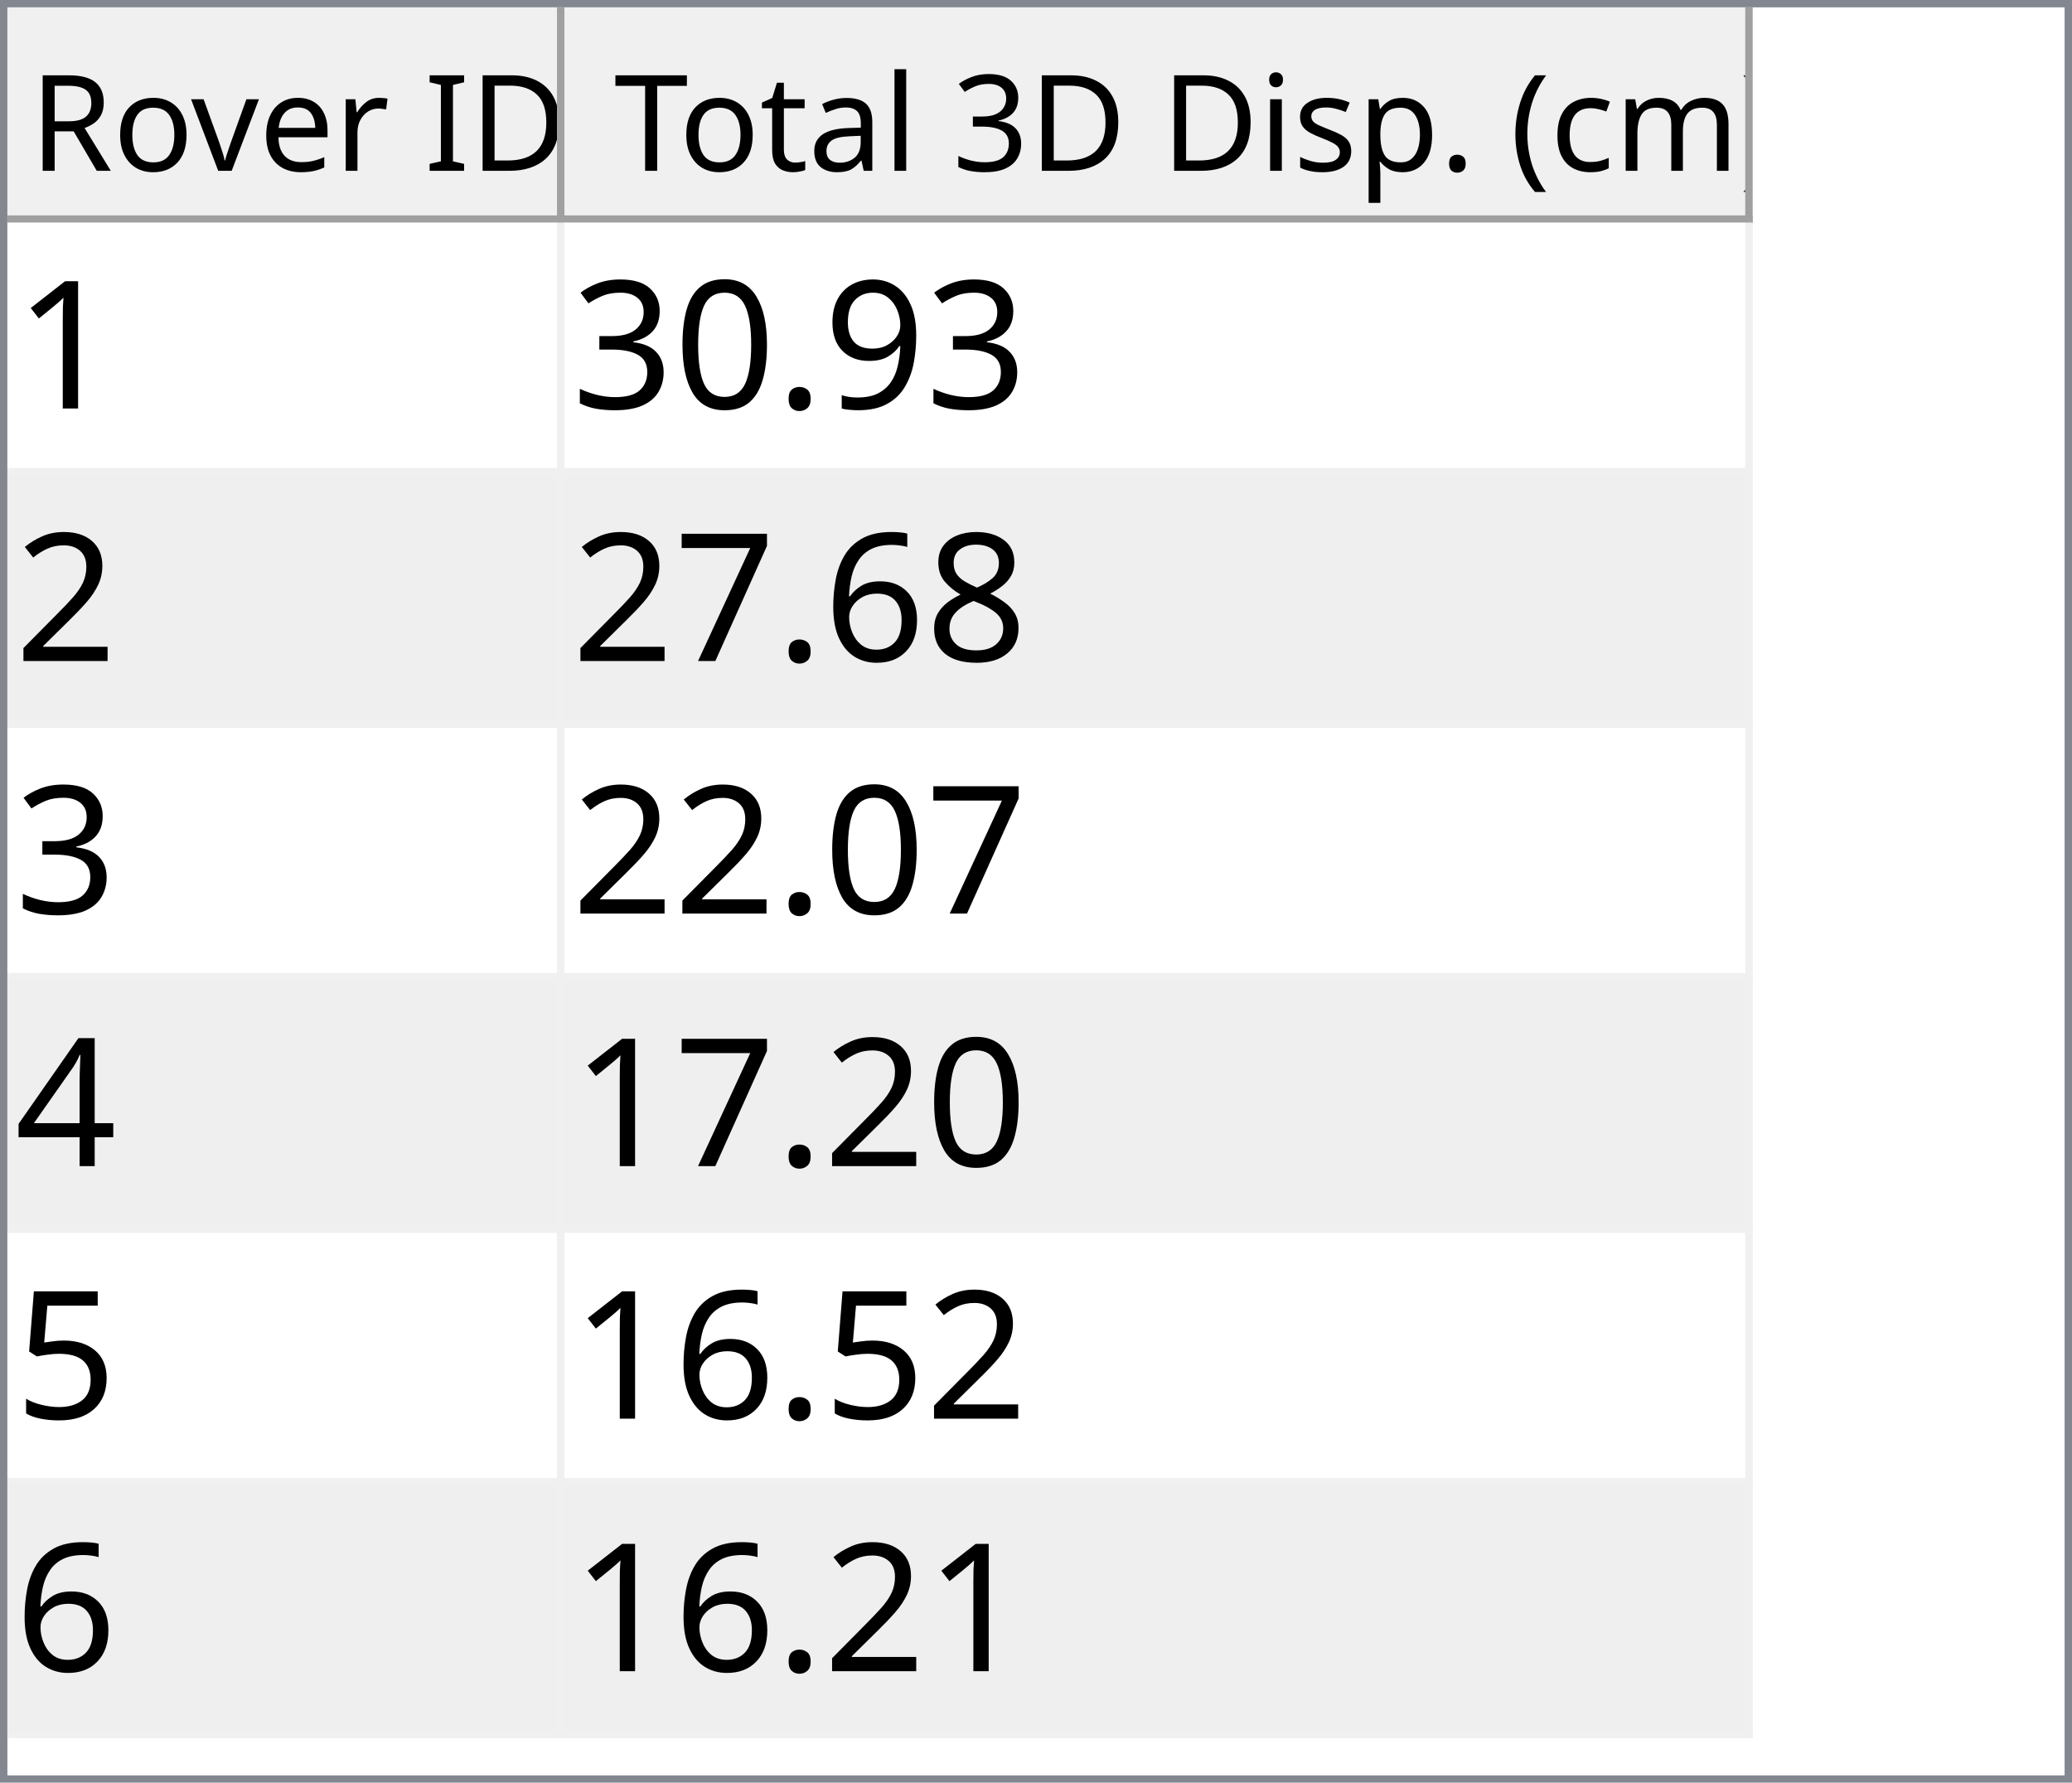
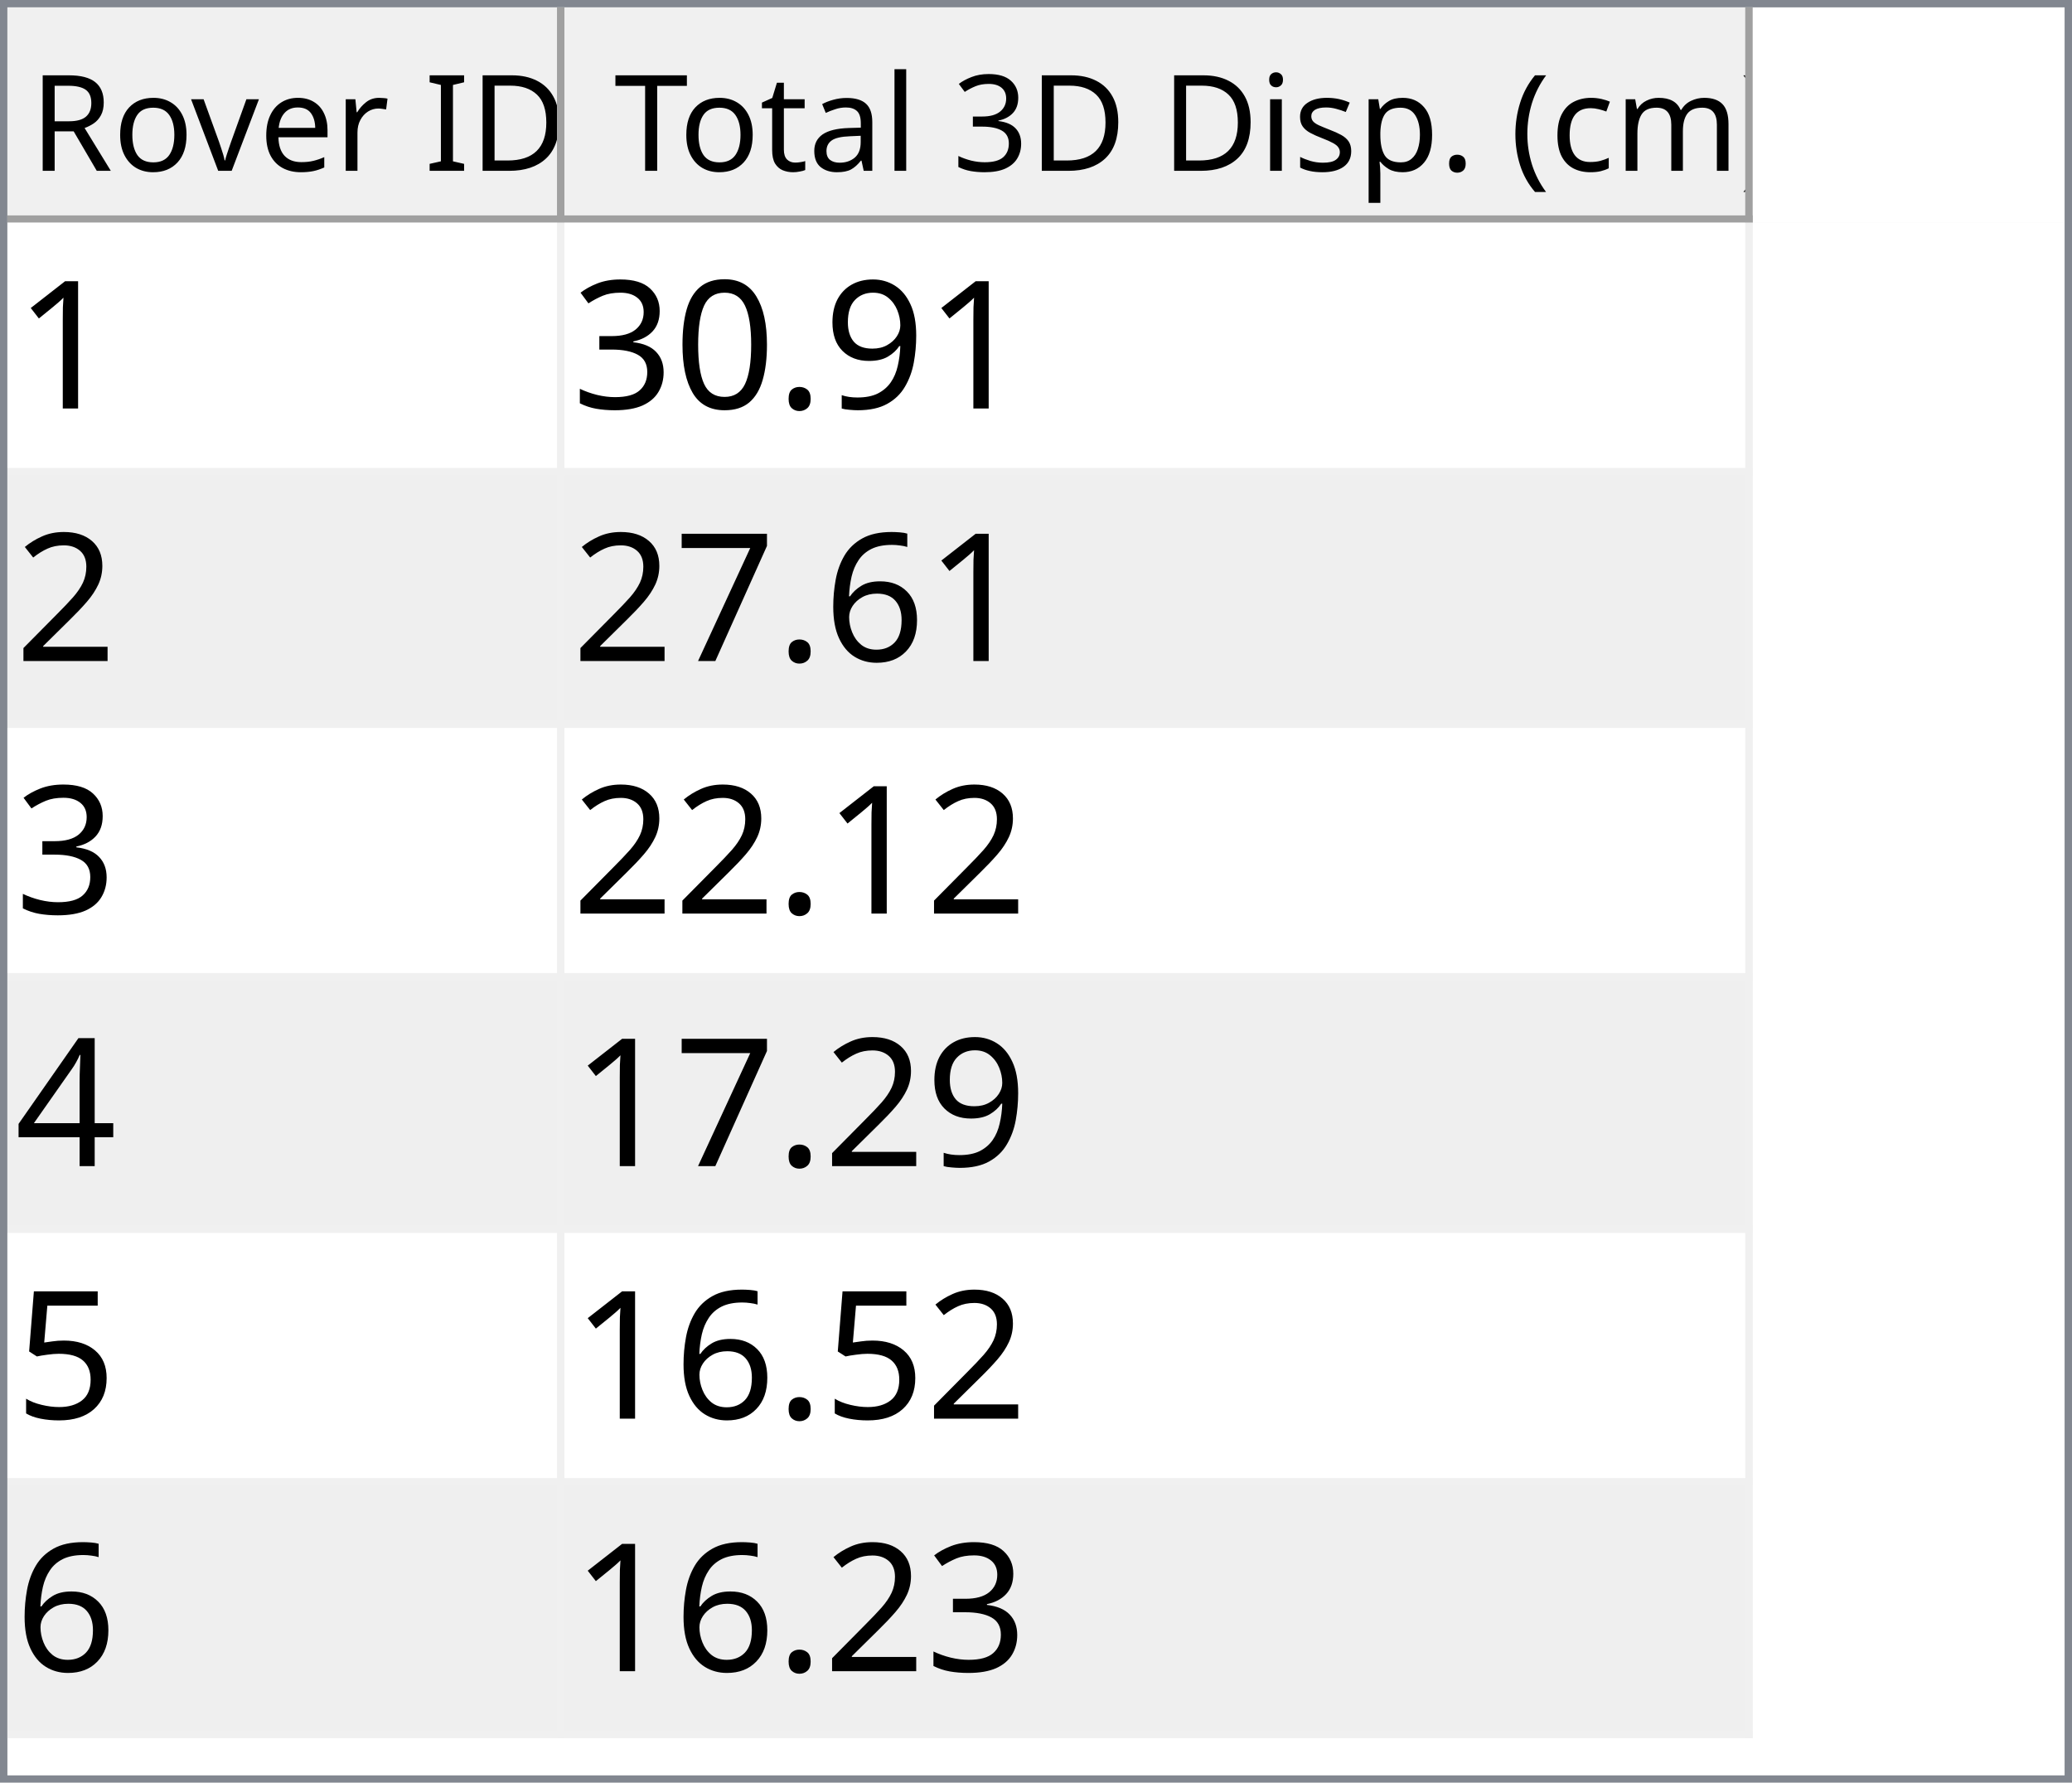
<svg xmlns="http://www.w3.org/2000/svg" style="fill-opacity:1; color-rendering:auto; color-interpolation:auto; text-rendering:auto; stroke:black; stroke-linecap:square; stroke-miterlimit:10; shape-rendering:auto; stroke-opacity:1; fill:black; stroke-dasharray:none; font-weight:normal; stroke-width:1; font-family:'Dialog'; font-style:normal; stroke-linejoin:miter; font-size:12px; stroke-dashoffset:0; image-rendering:auto;" width="279" height="240">
  <defs id="genericDefs" />
  <g>
    <defs id="defs1">
      <clipPath clipPathUnits="userSpaceOnUse" id="clipPath1">
        <path d="M0 0 L279 0 L279 240 L0 240 L0 0 Z" />
      </clipPath>
      <clipPath clipPathUnits="userSpaceOnUse" id="clipPath2">
        <path d="M0 0 L0 240 L279 240 L279 0 Z" />
      </clipPath>
      <clipPath clipPathUnits="userSpaceOnUse" id="clipPath3">
        <path d="M0 0 L0 29 L277 29 L277 0 Z" />
      </clipPath>
      <clipPath clipPathUnits="userSpaceOnUse" id="clipPath4">
        <path d="M0 0 L0 29 L75 29 L75 0 Z" />
      </clipPath>
      <clipPath clipPathUnits="userSpaceOnUse" id="clipPath5">
        <path d="M1 1 L1 28 L74 28 L74 1 Z" />
      </clipPath>
      <clipPath clipPathUnits="userSpaceOnUse" id="clipPath6">
        <path d="M0 0 L0 27 L73 27 L73 0 Z" />
      </clipPath>
      <clipPath clipPathUnits="userSpaceOnUse" id="clipPath7">
        <path d="M-0.5 -0.5 L-0.5 28.5 L74.5 28.5 L74.5 -0.5 Z" />
      </clipPath>
      <clipPath clipPathUnits="userSpaceOnUse" id="clipPath8">
        <path d="M0 0 L0 29 L160 29 L160 0 Z" />
      </clipPath>
      <clipPath clipPathUnits="userSpaceOnUse" id="clipPath9">
        <path d="M1 1 L1 28 L159 28 L159 1 Z" />
      </clipPath>
      <clipPath clipPathUnits="userSpaceOnUse" id="clipPath10">
        <path d="M0 0 L0 27 L158 27 L158 0 Z" />
      </clipPath>
      <clipPath clipPathUnits="userSpaceOnUse" id="clipPath11">
        <path d="M-0.5 -0.5 L-0.5 28.5 L159.5 28.5 L159.5 -0.5 Z" />
      </clipPath>
      <clipPath clipPathUnits="userSpaceOnUse" id="clipPath12">
        <path d="M0 0 L0 209 L277 209 L277 0 Z" />
      </clipPath>
      <clipPath clipPathUnits="userSpaceOnUse" id="clipPath13">
        <path d="M0 0 L0 204 L235 204 L235 0 Z" />
      </clipPath>
      <clipPath clipPathUnits="userSpaceOnUse" id="clipPath14">
        <path d="M-0.5 -0.5 L-0.5 203.5 L234.5 203.5 L234.5 -0.5 Z" />
      </clipPath>
      <clipPath clipPathUnits="userSpaceOnUse" id="clipPath15">
        <path d="M0 0 L0 33 L74 33 L74 0 Z" />
      </clipPath>
      <clipPath clipPathUnits="userSpaceOnUse" id="clipPath16">
        <path d="M0 0 L0 33 L159 33 L159 0 Z" />
      </clipPath>
      <font horiz-adv-x="64.551" id="font1">
        <font-face ascent="107.91" descent="25.098" units-per-em="100" style="font-style:normal; font-family:Segoe UI; font-weight:normal;" />
        <missing-glyph horiz-adv-x="64.551" d="M8.109 0 L8.109 68.266 L56.453 68.266 L56.453 0 L8.109 0 ZM15.328 7.234 L49.219 7.234 L49.219 61.031 L15.328 61.031 L15.328 7.234 Z" />
        <glyph unicode="D" horiz-adv-x="70.117" d="M9.188 0 L9.188 70.016 L28.516 70.016 Q65.531 70.016 65.531 35.891 Q65.531 19.672 55.25 9.836 Q44.969 0 27.734 0 L9.188 0 ZM17.391 62.594 L17.391 7.422 L27.828 7.422 Q41.609 7.422 49.273 14.797 Q56.938 22.172 56.938 35.688 Q56.938 62.594 28.328 62.594 L17.391 62.594 Z" />
        <glyph unicode="I" horiz-adv-x="26.611" d="M17.391 0 L9.188 0 L9.188 70.016 L17.391 70.016 L17.391 0 Z" />
        <glyph unicode=" " horiz-adv-x="27.393" d="" />
        <glyph unicode="r" horiz-adv-x="34.766" d="M34.188 41.891 Q32.078 43.5 28.125 43.5 Q23 43.5 19.555 38.672 Q16.109 33.844 16.109 25.484 L16.109 0 L8.109 0 L8.109 50 L16.109 50 L16.109 39.703 L16.312 39.703 Q18.016 44.969 21.531 47.922 Q25.047 50.875 29.391 50.875 Q32.516 50.875 34.188 50.203 L34.188 41.891 Z" />
        <glyph unicode="e" horiz-adv-x="52.295" d="M48.297 23 L12.984 23 Q13.188 14.656 17.484 10.109 Q21.781 5.562 29.297 5.562 Q37.75 5.562 44.828 11.141 L44.828 3.609 Q38.234 -1.172 27.391 -1.172 Q16.797 -1.172 10.742 5.641 Q4.688 12.453 4.688 24.812 Q4.688 36.469 11.305 43.82 Q17.922 51.172 27.734 51.172 Q37.547 51.172 42.922 44.828 Q48.297 38.484 48.297 27.203 L48.297 23 ZM40.094 29.781 Q40.047 36.719 36.75 40.578 Q33.453 44.438 27.594 44.438 Q21.922 44.438 17.969 40.383 Q14.016 36.328 13.094 29.781 L40.094 29.781 Z" />
        <glyph unicode="v" horiz-adv-x="47.9" d="M47.406 50 L27.484 0 L19.625 0 L0.688 50 L9.469 50 L22.172 13.672 Q23.578 9.672 23.922 6.688 L24.125 6.688 Q24.609 10.453 25.688 13.484 L38.969 50 L47.406 50 Z" />
        <glyph unicode="o" horiz-adv-x="58.594" d="M29 -1.172 Q17.922 -1.172 11.305 5.836 Q4.688 12.844 4.688 24.422 Q4.688 37.016 11.57 44.094 Q18.453 51.172 30.172 51.172 Q41.359 51.172 47.633 44.289 Q53.906 37.406 53.906 25.203 Q53.906 13.234 47.141 6.031 Q40.375 -1.172 29 -1.172 ZM29.594 44.438 Q21.875 44.438 17.383 39.188 Q12.891 33.938 12.891 24.703 Q12.891 15.828 17.43 10.695 Q21.969 5.562 29.594 5.562 Q37.359 5.562 41.531 10.594 Q45.703 15.625 45.703 24.906 Q45.703 34.281 41.531 39.359 Q37.359 44.438 29.594 44.438 Z" />
        <glyph unicode="R" horiz-adv-x="59.814" d="M59.375 0 L49.609 0 L37.891 19.625 Q36.281 22.359 34.766 24.289 Q33.25 26.219 31.664 27.438 Q30.078 28.656 28.25 29.219 Q26.422 29.781 24.125 29.781 L17.391 29.781 L17.391 0 L9.188 0 L9.188 70.016 L30.078 70.016 Q34.672 70.016 38.555 68.867 Q42.438 67.719 45.289 65.375 Q48.141 63.031 49.758 59.547 Q51.375 56.062 51.375 51.375 Q51.375 47.703 50.273 44.656 Q49.172 41.609 47.148 39.211 Q45.125 36.812 42.266 35.133 Q39.406 33.453 35.844 32.516 L35.844 32.328 Q37.594 31.547 38.891 30.547 Q40.188 29.547 41.359 28.18 Q42.531 26.812 43.68 25.078 Q44.828 23.344 46.234 21.047 L59.375 0 ZM17.391 62.594 L17.391 37.203 L28.516 37.203 Q31.594 37.203 34.203 38.133 Q36.812 39.062 38.719 40.797 Q40.625 42.531 41.703 45.047 Q42.781 47.562 42.781 50.688 Q42.781 56.297 39.141 59.445 Q35.5 62.594 28.609 62.594 L17.391 62.594 Z" />
        <glyph unicode=")" horiz-adv-x="30.176" d="M8.297 -15.922 L1.172 -15.922 Q16.406 2.344 16.406 26.812 Q16.406 51.469 1.078 70.016 L8.297 70.016 Q23.531 52.156 23.531 26.703 Q23.531 1.375 8.297 -15.922 Z" />
        <glyph unicode="m" horiz-adv-x="86.133" d="M79.109 0 L71.094 0 L71.094 28.719 Q71.094 37.016 68.531 40.727 Q65.969 44.438 59.906 44.438 Q54.781 44.438 51.195 39.75 Q47.609 35.062 47.609 28.516 L47.609 0 L39.594 0 L39.594 29.688 Q39.594 44.438 28.219 44.438 Q22.953 44.438 19.531 40.016 Q16.109 35.594 16.109 28.516 L16.109 0 L8.109 0 L8.109 50 L16.109 50 L16.109 42.094 L16.312 42.094 Q21.625 51.172 31.844 51.172 Q36.969 51.172 40.773 48.312 Q44.578 45.453 46 40.828 Q51.562 51.172 62.594 51.172 Q79.109 51.172 79.109 30.812 L79.109 0 Z" />
        <glyph unicode="c" horiz-adv-x="46.191" d="M42.188 2.297 Q36.422 -1.172 28.516 -1.172 Q17.828 -1.172 11.258 5.789 Q4.688 12.75 4.688 23.828 Q4.688 36.188 11.766 43.68 Q18.844 51.172 30.672 51.172 Q37.25 51.172 42.281 48.734 L42.281 40.531 Q36.719 44.438 30.375 44.438 Q22.703 44.438 17.797 38.945 Q12.891 33.453 12.891 24.516 Q12.891 15.719 17.508 10.641 Q22.125 5.562 29.891 5.562 Q36.422 5.562 42.188 9.906 L42.188 2.297 Z" />
        <glyph unicode="(" horiz-adv-x="30.176" d="M29.109 -15.922 L21.969 -15.922 Q6.844 1.375 6.844 26.703 Q6.844 52.156 21.969 70.016 L29.203 70.016 Q13.875 51.469 13.875 26.812 Q13.875 2.344 29.109 -15.922 Z" />
        <glyph unicode="." horiz-adv-x="21.68" d="M10.891 -1.078 Q8.641 -1.078 7.055 0.539 Q5.469 2.156 5.469 4.391 Q5.469 6.641 7.055 8.273 Q8.641 9.906 10.891 9.906 Q13.188 9.906 14.797 8.273 Q16.406 6.641 16.406 4.391 Q16.406 2.156 14.797 0.539 Q13.188 -1.078 10.891 -1.078 Z" />
        <glyph unicode="p" horiz-adv-x="58.789" d="M16.312 7.234 L16.109 7.234 L16.109 -23 L8.109 -23 L8.109 50 L16.109 50 L16.109 41.219 L16.312 41.219 Q22.219 51.172 33.594 51.172 Q43.266 51.172 48.688 44.461 Q54.109 37.75 54.109 26.469 Q54.109 13.922 48 6.375 Q41.891 -1.172 31.297 -1.172 Q21.578 -1.172 16.312 7.234 ZM16.109 27.391 L16.109 20.406 Q16.109 14.203 20.141 9.883 Q24.172 5.562 30.375 5.562 Q37.641 5.562 41.773 11.133 Q45.906 16.703 45.906 26.609 Q45.906 34.969 42.047 39.703 Q38.188 44.438 31.594 44.438 Q24.609 44.438 20.359 39.578 Q16.109 34.719 16.109 27.391 Z" />
        <glyph unicode="s" horiz-adv-x="42.432" d="M5.078 1.812 L5.078 10.406 Q11.625 5.562 19.484 5.562 Q30.031 5.562 30.031 12.594 Q30.031 14.594 29.125 15.992 Q28.219 17.391 26.68 18.461 Q25.141 19.531 23.07 20.383 Q21 21.234 18.609 22.172 Q15.281 23.484 12.766 24.828 Q10.25 26.172 8.57 27.859 Q6.891 29.547 6.031 31.695 Q5.172 33.844 5.172 36.719 Q5.172 40.234 6.789 42.945 Q8.406 45.656 11.086 47.484 Q13.766 49.312 17.211 50.242 Q20.656 51.172 24.312 51.172 Q30.812 51.172 35.938 48.922 L35.938 40.828 Q30.422 44.438 23.25 44.438 Q21 44.438 19.195 43.922 Q17.391 43.406 16.094 42.477 Q14.797 41.547 14.086 40.258 Q13.375 38.969 13.375 37.406 Q13.375 35.453 14.086 34.133 Q14.797 32.812 16.164 31.789 Q17.531 30.766 19.484 29.938 Q21.438 29.109 23.922 28.125 Q27.25 26.859 29.883 25.516 Q32.516 24.172 34.375 22.484 Q36.234 20.797 37.234 18.602 Q38.234 16.406 38.234 13.375 Q38.234 9.672 36.602 6.938 Q34.969 4.203 32.234 2.398 Q29.5 0.594 25.93 -0.289 Q22.359 -1.172 18.453 -1.172 Q10.75 -1.172 5.078 1.812 Z" />
        <glyph unicode="i" horiz-adv-x="24.219" d="M12.203 62.703 Q10.062 62.703 8.547 64.164 Q7.031 65.625 7.031 67.875 Q7.031 70.125 8.547 71.609 Q10.062 73.094 12.203 73.094 Q14.406 73.094 15.945 71.609 Q17.484 70.125 17.484 67.875 Q17.484 65.719 15.945 64.211 Q14.406 62.703 12.203 62.703 ZM16.109 0 L8.109 0 L8.109 50 L16.109 50 L16.109 0 Z" />
        <glyph unicode="3" horiz-adv-x="53.906" d="M46.531 19.828 Q46.531 15.094 44.75 11.211 Q42.969 7.328 39.719 4.57 Q36.469 1.812 31.93 0.297 Q27.391 -1.219 21.922 -1.219 Q11.922 -1.219 6 2.594 L6 11.188 Q13.094 5.609 22.219 5.609 Q25.875 5.609 28.828 6.539 Q31.781 7.469 33.906 9.227 Q36.031 10.984 37.18 13.477 Q38.328 15.969 38.328 19.094 Q38.328 32.812 18.797 32.812 L12.984 32.812 L12.984 39.594 L18.5 39.594 Q35.797 39.594 35.797 52.484 Q35.797 64.406 22.609 64.406 Q15.188 64.406 8.688 59.422 L8.688 67.188 Q15.375 71.188 24.609 71.188 Q29 71.188 32.57 69.969 Q36.141 68.75 38.68 66.555 Q41.219 64.359 42.609 61.281 Q44 58.203 44 54.5 Q44 40.672 30.031 36.719 L30.031 36.531 Q33.594 36.141 36.625 34.797 Q39.656 33.453 41.852 31.305 Q44.047 29.156 45.289 26.25 Q46.531 23.344 46.531 19.828 Z" />
        <glyph unicode="l" horiz-adv-x="24.219" d="M16.109 0 L8.109 0 L8.109 74.031 L16.109 74.031 L16.109 0 Z" />
        <glyph unicode="a" horiz-adv-x="50.879" d="M43.891 0 L35.891 0 L35.891 7.812 L35.688 7.812 Q30.469 -1.172 20.312 -1.172 Q12.844 -1.172 8.617 2.781 Q4.391 6.734 4.391 13.281 Q4.391 27.297 20.906 29.594 L35.891 31.688 Q35.891 44.438 25.594 44.438 Q16.547 44.438 9.281 38.281 L9.281 46.484 Q16.656 51.172 26.266 51.172 Q43.891 51.172 43.891 32.516 L43.891 0 ZM35.891 25.297 L23.828 23.641 Q18.266 22.859 15.43 20.875 Q12.594 18.891 12.594 13.875 Q12.594 10.203 15.211 7.883 Q17.828 5.562 22.172 5.562 Q28.125 5.562 32.008 9.742 Q35.891 13.922 35.891 20.312 L35.891 25.297 Z" />
        <glyph unicode="t" horiz-adv-x="33.887" d="M31.297 0.484 Q28.469 -1.078 23.828 -1.078 Q10.688 -1.078 10.688 13.578 L10.688 43.172 L2.094 43.172 L2.094 50 L10.688 50 L10.688 62.203 L18.703 64.797 L18.703 50 L31.297 50 L31.297 43.172 L18.703 43.172 L18.703 14.984 Q18.703 9.969 20.414 7.82 Q22.125 5.672 26.078 5.672 Q29.109 5.672 31.297 7.328 L31.297 0.484 Z" />
        <glyph unicode="T" horiz-adv-x="52.393" d="M50.594 62.594 L30.375 62.594 L30.375 0 L22.172 0 L22.172 62.594 L2 62.594 L2 70.016 L50.594 70.016 L50.594 62.594 Z" />
      </font>
      <font horiz-adv-x="75.0" id="font2">
        <font-face ascent="100.537" descent="21.973" units-per-em="100" style="font-style:normal; font-family:sans-serif; font-weight:normal;" />
        <missing-glyph horiz-adv-x="75.0" d="M12.5 0 L12.5 62.5 L62.5 62.5 L62.5 0 L12.5 0 ZM14.062 1.562 L60.938 1.562 L60.938 60.938 L14.062 60.938 L14.062 1.562 Z" />
        <glyph unicode="1" horiz-adv-x="55.615" d="M37.25 0 L28.469 0 L28.469 56 Q25.297 52.984 20.141 49.953 Q14.984 46.922 10.891 45.406 L10.891 53.906 Q18.266 57.375 23.781 62.305 Q29.297 67.234 31.594 71.875 L37.25 71.875 L37.25 0 Z" />
        <glyph unicode="9" horiz-adv-x="55.615" d="M5.469 16.547 L13.922 17.328 Q14.984 11.375 18.016 8.688 Q21.047 6 25.781 6 Q29.828 6 32.883 7.859 Q35.938 9.719 37.891 12.82 Q39.844 15.922 41.164 21.195 Q42.484 26.469 42.484 31.938 Q42.484 32.516 42.438 33.688 Q39.797 29.5 35.234 26.883 Q30.672 24.266 25.344 24.266 Q16.453 24.266 10.305 30.711 Q4.156 37.156 4.156 47.703 Q4.156 58.594 10.578 65.234 Q17 71.875 26.656 71.875 Q33.641 71.875 39.43 68.117 Q45.219 64.359 48.219 57.398 Q51.219 50.438 51.219 37.25 Q51.219 23.531 48.242 15.406 Q45.266 7.281 39.383 3.031 Q33.5 -1.219 25.594 -1.219 Q17.188 -1.219 11.867 3.445 Q6.547 8.109 5.469 16.547 ZM41.453 48.141 Q41.453 55.719 37.43 60.156 Q33.406 64.594 27.734 64.594 Q21.875 64.594 17.531 59.812 Q13.188 55.031 13.188 47.406 Q13.188 40.578 17.312 36.305 Q21.438 32.031 27.484 32.031 Q33.594 32.031 37.523 36.305 Q41.453 40.578 41.453 48.141 Z" />
        <glyph unicode="." horiz-adv-x="27.783" d="M9.078 0 L9.078 10.016 L19.094 10.016 L19.094 0 L9.078 0 Z" />
        <glyph unicode="0" horiz-adv-x="55.615" d="M4.156 35.297 Q4.156 48 6.766 55.742 Q9.375 63.484 14.523 67.68 Q19.672 71.875 27.484 71.875 Q33.25 71.875 37.594 69.555 Q41.938 67.234 44.773 62.867 Q47.609 58.5 49.219 52.227 Q50.828 45.953 50.828 35.297 Q50.828 22.703 48.242 14.969 Q45.656 7.234 40.508 3.008 Q35.359 -1.219 27.484 -1.219 Q17.141 -1.219 11.234 6.203 Q4.156 15.141 4.156 35.297 ZM13.188 35.297 Q13.188 17.672 17.312 11.836 Q21.438 6 27.484 6 Q33.547 6 37.672 11.859 Q41.797 17.719 41.797 35.297 Q41.797 52.984 37.672 58.789 Q33.547 64.594 27.391 64.594 Q21.344 64.594 17.719 59.469 Q13.188 52.938 13.188 35.297 Z" />
        <glyph unicode="3" horiz-adv-x="55.615" d="M4.203 18.891 L12.984 20.062 Q14.5 12.594 18.141 9.297 Q21.781 6 27 6 Q33.203 6 37.477 10.297 Q41.75 14.594 41.75 20.953 Q41.75 27 37.797 30.93 Q33.844 34.859 27.734 34.859 Q25.25 34.859 21.531 33.891 L22.516 41.609 Q23.391 41.5 23.922 41.5 Q29.547 41.5 34.039 44.43 Q38.531 47.359 38.531 53.469 Q38.531 58.297 35.258 61.477 Q31.984 64.656 26.812 64.656 Q21.688 64.656 18.266 61.43 Q14.844 58.203 13.875 51.766 L5.078 53.328 Q6.688 62.156 12.398 67.016 Q18.109 71.875 26.609 71.875 Q32.469 71.875 37.398 69.359 Q42.328 66.844 44.945 62.5 Q47.562 58.156 47.562 53.266 Q47.562 48.641 45.07 44.828 Q42.578 41.016 37.703 38.766 Q44.047 37.312 47.562 32.695 Q51.078 28.078 51.078 21.141 Q51.078 11.766 44.242 5.25 Q37.406 -1.266 26.953 -1.266 Q17.531 -1.266 11.305 4.352 Q5.078 9.969 4.203 18.891 Z" />
        <glyph unicode="2" horiz-adv-x="55.615" d="M50.344 8.453 L50.344 0 L3.031 0 Q2.938 3.172 4.047 6.109 Q5.859 10.938 9.836 15.625 Q13.812 20.312 21.344 26.469 Q33.016 36.031 37.117 41.625 Q41.219 47.219 41.219 52.203 Q41.219 57.422 37.477 61.008 Q33.734 64.594 27.734 64.594 Q21.391 64.594 17.578 60.789 Q13.766 56.984 13.719 50.25 L4.688 51.172 Q5.609 61.281 11.664 66.578 Q17.719 71.875 27.938 71.875 Q38.234 71.875 44.242 66.164 Q50.25 60.453 50.25 52 Q50.25 47.703 48.492 43.555 Q46.734 39.406 42.656 34.812 Q38.578 30.219 29.109 22.219 Q21.188 15.578 18.945 13.211 Q16.703 10.844 15.234 8.453 L50.344 8.453 Z" />
-         <glyph unicode="8" horiz-adv-x="55.615" d="M17.672 38.812 Q12.203 40.828 9.57 44.539 Q6.938 48.25 6.938 53.422 Q6.938 61.234 12.555 66.555 Q18.172 71.875 27.484 71.875 Q36.859 71.875 42.578 66.43 Q48.297 60.984 48.297 53.172 Q48.297 48.188 45.68 44.508 Q43.062 40.828 37.75 38.812 Q44.344 36.672 47.781 31.883 Q51.219 27.094 51.219 20.453 Q51.219 11.281 44.727 5.031 Q38.234 -1.219 27.641 -1.219 Q17.047 -1.219 10.547 5.055 Q4.047 11.328 4.047 20.703 Q4.047 27.688 7.594 32.398 Q11.141 37.109 17.672 38.812 ZM15.922 53.719 Q15.922 48.641 19.195 45.414 Q22.469 42.188 27.688 42.188 Q32.766 42.188 36.016 45.383 Q39.266 48.578 39.266 53.219 Q39.266 58.062 35.914 61.359 Q32.562 64.656 27.594 64.656 Q22.562 64.656 19.242 61.43 Q15.922 58.203 15.922 53.719 ZM13.094 20.656 Q13.094 16.891 14.875 13.375 Q16.656 9.859 20.172 7.93 Q23.688 6 27.734 6 Q34.031 6 38.133 10.055 Q42.234 14.109 42.234 20.359 Q42.234 26.703 38.016 30.859 Q33.797 35.016 27.438 35.016 Q21.234 35.016 17.164 30.914 Q13.094 26.812 13.094 20.656 Z" />
        <glyph unicode="6" horiz-adv-x="55.615" d="M49.75 54.047 L41.016 53.375 Q39.844 58.547 37.703 60.891 Q34.125 64.656 28.906 64.656 Q24.703 64.656 21.531 62.312 Q17.391 59.281 14.992 53.469 Q12.594 47.656 12.5 36.922 Q15.672 41.75 20.266 44.094 Q24.859 46.438 29.891 46.438 Q38.672 46.438 44.852 39.969 Q51.031 33.5 51.031 23.25 Q51.031 16.5 48.125 10.719 Q45.219 4.938 40.141 1.859 Q35.062 -1.219 28.609 -1.219 Q17.625 -1.219 10.695 6.859 Q3.766 14.938 3.766 33.5 Q3.766 54.25 11.422 63.672 Q18.109 71.875 29.438 71.875 Q37.891 71.875 43.289 67.141 Q48.688 62.406 49.75 54.047 ZM13.875 23.188 Q13.875 18.656 15.797 14.508 Q17.719 10.359 21.188 8.18 Q24.656 6 28.469 6 Q34.031 6 38.039 10.492 Q42.047 14.984 42.047 22.703 Q42.047 30.125 38.086 34.398 Q34.125 38.672 28.125 38.672 Q22.172 38.672 18.023 34.398 Q13.875 30.125 13.875 23.188 Z" />
        <glyph unicode="7" horiz-adv-x="55.615" d="M4.734 62.203 L4.734 70.656 L51.078 70.656 L51.078 63.812 Q44.234 56.547 37.523 44.484 Q30.812 32.422 27.156 19.672 Q24.516 10.688 23.781 0 L14.75 0 Q14.891 8.453 18.062 20.414 Q21.234 32.375 27.172 43.484 Q33.109 54.594 39.797 62.203 L4.734 62.203 Z" />
        <glyph unicode="4" horiz-adv-x="55.615" d="M32.328 0 L32.328 17.141 L1.266 17.141 L1.266 25.203 L33.938 71.578 L41.109 71.578 L41.109 25.203 L50.781 25.203 L50.781 17.141 L41.109 17.141 L41.109 0 L32.328 0 ZM32.328 25.203 L32.328 57.469 L9.906 25.203 L32.328 25.203 Z" />
        <glyph unicode="5" horiz-adv-x="55.615" d="M4.156 18.75 L13.375 19.531 Q14.406 12.797 18.141 9.398 Q21.875 6 27.156 6 Q33.5 6 37.891 10.789 Q42.281 15.578 42.281 23.484 Q42.281 31 38.062 35.352 Q33.844 39.703 27 39.703 Q22.75 39.703 19.336 37.773 Q15.922 35.844 13.969 32.766 L5.719 33.844 L12.641 70.609 L48.25 70.609 L48.25 62.203 L19.672 62.203 L15.828 42.969 Q22.266 47.469 29.344 47.469 Q38.719 47.469 45.164 40.969 Q51.609 34.469 51.609 24.266 Q51.609 14.547 45.953 7.469 Q39.062 -1.219 27.156 -1.219 Q17.391 -1.219 11.211 4.25 Q5.031 9.719 4.156 18.75 Z" />
      </font>
    </defs>
    <g style="fill:white; stroke:white;">
      <rect x="0" y="0" width="279" style="clip-path:url(#clipPath1); stroke:none;" height="240" />
    </g>
    <g style="fill:white; text-rendering:optimizeSpeed; color-rendering:optimizeSpeed; image-rendering:optimizeSpeed; shape-rendering:crispEdges; stroke:white; color-interpolation:sRGB;">
      <rect x="0" width="279" height="240" y="0" style="stroke:none;" />
      <path style="stroke:none;" d="M0 240 L279 240 L279 0 L0 0 Z" />
    </g>
    <g style="fill:rgb(240,240,240); font-size:18px; font-family:'Segoe UI'; stroke:rgb(240,240,240);">
      <rect x="0" y="0" width="279" style="clip-path:url(#clipPath2); stroke:none;" height="240" />
    </g>
    <g style="fill:rgb(130,135,144); font-size:18px; font-family:'Segoe UI'; stroke:rgb(130,135,144);">
      <path d="M0 0 L279 0 L279 240 L0 240 L0 0 ZM1 1 L278 1 L278 239 L1 239 L1 1 Z" style="fill-rule:evenodd; clip-path:url(#clipPath2); stroke:none;" />
    </g>
    <g style="fill:white; font-size:18px; font-family:'Segoe UI'; stroke:white;" transform="translate(1,1)">
      <rect x="0" y="0" width="277" style="clip-path:url(#clipPath3); stroke:none;" height="29" />
    </g>
    <g style="fill:rgb(240,240,240); font-size:18px; font-family:'Segoe UI'; stroke:rgb(240,240,240);" transform="translate(1,1)">
      <rect x="0" y="0" width="75" style="clip-path:url(#clipPath4); stroke:none;" height="29" />
    </g>
    <g style="font-family:'Segoe UI'; font-size:18px;" transform="translate(2,2)">
      <text x="2" xml:space="preserve" y="21" style="clip-path:url(#clipPath6); stroke:none;">Rover ID</text>
    </g>
    <g transform="translate(1.5,1.5)" style="fill:rgb(160,160,160); font-size:18px; font-family:'Segoe UI'; stroke:rgb(160,160,160); stroke-linejoin:bevel;">
      <line x1="74" x2="74" y1="0" style="fill:none; clip-path:url(#clipPath7);" y2="28" />
    </g>
    <g transform="matrix(1,0,0,1,1,1) translate(0.5,0.5)" style="fill:rgb(160,160,160); font-size:18px; font-family:'Segoe UI'; stroke:rgb(160,160,160); stroke-linejoin:bevel;">
      <line x1="0" x2="74" y1="28" style="fill:none; clip-path:url(#clipPath7);" y2="28" />
    </g>
    <g style="fill:rgb(240,240,240); font-size:18px; font-family:'Segoe UI'; stroke:rgb(240,240,240);" transform="translate(76,1)">
      <rect x="0" y="0" width="160" style="clip-path:url(#clipPath8); stroke:none;" height="29" />
    </g>
    <g style="font-family:'Segoe UI'; font-size:18px;" transform="translate(77,2)">
      <text x="1" xml:space="preserve" y="21" style="clip-path:url(#clipPath10); stroke:none;"> Total 3D Disp. (cm)</text>
    </g>
    <g transform="translate(76.5,1.5)" style="fill:rgb(160,160,160); font-size:18px; font-family:'Segoe UI'; stroke:rgb(160,160,160); stroke-linejoin:bevel;">
      <line x1="159" x2="159" y1="0" style="fill:none; clip-path:url(#clipPath11);" y2="28" />
    </g>
    <g transform="matrix(1,0,0,1,76,1) translate(0.5,0.5)" style="fill:rgb(160,160,160); font-size:18px; font-family:'Segoe UI'; stroke:rgb(160,160,160); stroke-linejoin:bevel;">
      <line x1="0" x2="159" y1="28" style="fill:none; clip-path:url(#clipPath11);" y2="28" />
    </g>
    <g style="fill:white; font-size:18px; font-family:'Segoe UI'; stroke:white;" transform="translate(1,30)">
      <rect x="0" y="0" width="277" style="clip-path:url(#clipPath12); stroke:none;" height="209" />
    </g>
    <g style="fill:rgb(240,240,240); font-size:24px; font-family:sans-serif; stroke:rgb(240,240,240);" transform="translate(1,30)">
      <rect x="0" y="0" width="235" style="clip-path:url(#clipPath13); stroke:none;" height="204" />
      <line transform="translate(0.5,0.5)" x1="0" x2="234" y1="33" style="clip-path:url(#clipPath14); fill:none; stroke-linejoin:bevel;" y2="33" />
    </g>
    <g transform="matrix(1,0,0,1,1,30) translate(0.5,0.5)" style="fill:rgb(240,240,240); font-size:24px; font-family:sans-serif; stroke:rgb(240,240,240); stroke-linejoin:bevel;">
      <line x1="0" x2="234" y1="67" style="fill:none; clip-path:url(#clipPath14);" y2="67" />
    </g>
    <g transform="matrix(1,0,0,1,1,30) translate(0.5,0.5)" style="fill:rgb(240,240,240); font-size:24px; font-family:sans-serif; stroke:rgb(240,240,240); stroke-linejoin:bevel;">
      <line x1="0" x2="234" y1="101" style="fill:none; clip-path:url(#clipPath14);" y2="101" />
    </g>
    <g transform="matrix(1,0,0,1,1,30) translate(0.5,0.5)" style="fill:rgb(240,240,240); font-size:24px; font-family:sans-serif; stroke:rgb(240,240,240); stroke-linejoin:bevel;">
      <line x1="0" x2="234" y1="135" style="fill:none; clip-path:url(#clipPath14);" y2="135" />
    </g>
    <g transform="matrix(1,0,0,1,1,30) translate(0.5,0.5)" style="fill:rgb(240,240,240); font-size:24px; font-family:sans-serif; stroke:rgb(240,240,240); stroke-linejoin:bevel;">
      <line x1="0" x2="234" y1="169" style="fill:none; clip-path:url(#clipPath14);" y2="169" />
    </g>
    <g transform="matrix(1,0,0,1,1,30) translate(0.5,0.5)" style="fill:rgb(240,240,240); font-size:24px; font-family:sans-serif; stroke:rgb(240,240,240); stroke-linejoin:bevel;">
      <line x1="0" x2="234" y1="203" style="fill:none; clip-path:url(#clipPath14);" y2="203" />
    </g>
    <g transform="matrix(1,0,0,1,1,30) translate(0.5,0.5)" style="fill:rgb(240,240,240); font-size:24px; font-family:sans-serif; stroke:rgb(240,240,240); stroke-linejoin:bevel;">
      <line x1="74" x2="74" y1="0" style="fill:none; clip-path:url(#clipPath14);" y2="203" />
    </g>
    <g transform="matrix(1,0,0,1,1,30) translate(0.5,0.5)" style="fill:rgb(240,240,240); font-size:24px; font-family:sans-serif; stroke:rgb(240,240,240); stroke-linejoin:bevel;">
      <line x1="234" x2="234" y1="0" style="fill:none; clip-path:url(#clipPath14);" y2="203" />
    </g>
    <g style="fill:white; font-size:24px; font-family:sans-serif; stroke:white;" transform="matrix(1,0,0,1,1,30)">
      <rect x="0" y="0" width="74" style="clip-path:url(#clipPath15); stroke:none;" height="33" />
      <text x="1" y="25" style="fill:black; clip-path:url(#clipPath15); stroke:none;" xml:space="preserve">1</text>
    </g>
    <g style="fill:white; font-size:24px; font-family:sans-serif; stroke:white;" transform="matrix(1,0,0,1,1,30) translate(75,0)">
      <rect x="0" y="0" width="159" style="clip-path:url(#clipPath16); stroke:none;" height="33" />
-       <text x="1" y="25" style="fill:black; clip-path:url(#clipPath16); stroke:none;" xml:space="preserve">30.93</text>
+       <text x="1" y="25" style="fill:black; clip-path:url(#clipPath16); stroke:none;" xml:space="preserve">30.91</text>
    </g>
    <g style="fill:rgb(239,239,239); font-size:24px; font-family:sans-serif; stroke:rgb(239,239,239);" transform="matrix(1,0,0,1,1,30) translate(0,34)">
      <rect x="0" y="0" width="74" style="clip-path:url(#clipPath15); stroke:none;" height="33" />
      <text x="1" y="25" style="fill:black; clip-path:url(#clipPath15); stroke:none;" xml:space="preserve">2</text>
    </g>
    <g style="fill:rgb(239,239,239); font-size:24px; font-family:sans-serif; stroke:rgb(239,239,239);" transform="matrix(1,0,0,1,1,30) translate(75,34)">
      <rect x="0" y="0" width="159" style="clip-path:url(#clipPath16); stroke:none;" height="33" />
-       <text x="1" y="25" style="fill:black; clip-path:url(#clipPath16); stroke:none;" xml:space="preserve">27.68</text>
+       <text x="1" y="25" style="fill:black; clip-path:url(#clipPath16); stroke:none;" xml:space="preserve">27.61</text>
    </g>
    <g style="fill:white; font-size:24px; font-family:sans-serif; stroke:white;" transform="matrix(1,0,0,1,1,30) translate(0,68)">
      <rect x="0" y="0" width="74" style="clip-path:url(#clipPath15); stroke:none;" height="33" />
      <text x="1" y="25" style="fill:black; clip-path:url(#clipPath15); stroke:none;" xml:space="preserve">3</text>
    </g>
    <g style="fill:white; font-size:24px; font-family:sans-serif; stroke:white;" transform="matrix(1,0,0,1,1,30) translate(75,68)">
      <rect x="0" y="0" width="159" style="clip-path:url(#clipPath16); stroke:none;" height="33" />
-       <text x="1" y="25" style="fill:black; clip-path:url(#clipPath16); stroke:none;" xml:space="preserve">22.07</text>
+       <text x="1" y="25" style="fill:black; clip-path:url(#clipPath16); stroke:none;" xml:space="preserve">22.12</text>
    </g>
    <g style="fill:rgb(239,239,239); font-size:24px; font-family:sans-serif; stroke:rgb(239,239,239);" transform="matrix(1,0,0,1,1,30) translate(0,102)">
      <rect x="0" y="0" width="74" style="clip-path:url(#clipPath15); stroke:none;" height="33" />
      <text x="1" y="25" style="fill:black; clip-path:url(#clipPath15); stroke:none;" xml:space="preserve">4</text>
    </g>
    <g style="fill:rgb(239,239,239); font-size:24px; font-family:sans-serif; stroke:rgb(239,239,239);" transform="matrix(1,0,0,1,1,30) translate(75,102)">
      <rect x="0" y="0" width="159" style="clip-path:url(#clipPath16); stroke:none;" height="33" />
-       <text x="1" y="25" style="fill:black; clip-path:url(#clipPath16); stroke:none;" xml:space="preserve">17.20</text>
+       <text x="1" y="25" style="fill:black; clip-path:url(#clipPath16); stroke:none;" xml:space="preserve">17.29</text>
    </g>
    <g style="fill:white; font-size:24px; font-family:sans-serif; stroke:white;" transform="matrix(1,0,0,1,1,30) translate(0,136)">
      <rect x="0" y="0" width="74" style="clip-path:url(#clipPath15); stroke:none;" height="33" />
      <text x="1" y="25" style="fill:black; clip-path:url(#clipPath15); stroke:none;" xml:space="preserve">5</text>
    </g>
    <g style="fill:white; font-size:24px; font-family:sans-serif; stroke:white;" transform="matrix(1,0,0,1,1,30) translate(75,136)">
      <rect x="0" y="0" width="159" style="clip-path:url(#clipPath16); stroke:none;" height="33" />
      <text x="1" y="25" style="fill:black; clip-path:url(#clipPath16); stroke:none;" xml:space="preserve">16.52</text>
    </g>
    <g style="fill:rgb(239,239,239); font-size:24px; font-family:sans-serif; stroke:rgb(239,239,239);" transform="matrix(1,0,0,1,1,30) translate(0,170)">
      <rect x="0" y="0" width="74" style="clip-path:url(#clipPath15); stroke:none;" height="33" />
      <text x="1" y="25" style="fill:black; clip-path:url(#clipPath15); stroke:none;" xml:space="preserve">6</text>
    </g>
    <g style="fill:rgb(239,239,239); font-size:24px; font-family:sans-serif; stroke:rgb(239,239,239);" transform="matrix(1,0,0,1,1,30) translate(75,170)">
      <rect x="0" y="0" width="159" style="clip-path:url(#clipPath16); stroke:none;" height="33" />
-       <text x="1" y="25" style="fill:black; clip-path:url(#clipPath16); stroke:none;" xml:space="preserve">16.21</text>
+       <text x="1" y="25" style="fill:black; clip-path:url(#clipPath16); stroke:none;" xml:space="preserve">16.23</text>
    </g>
  </g>
</svg>
